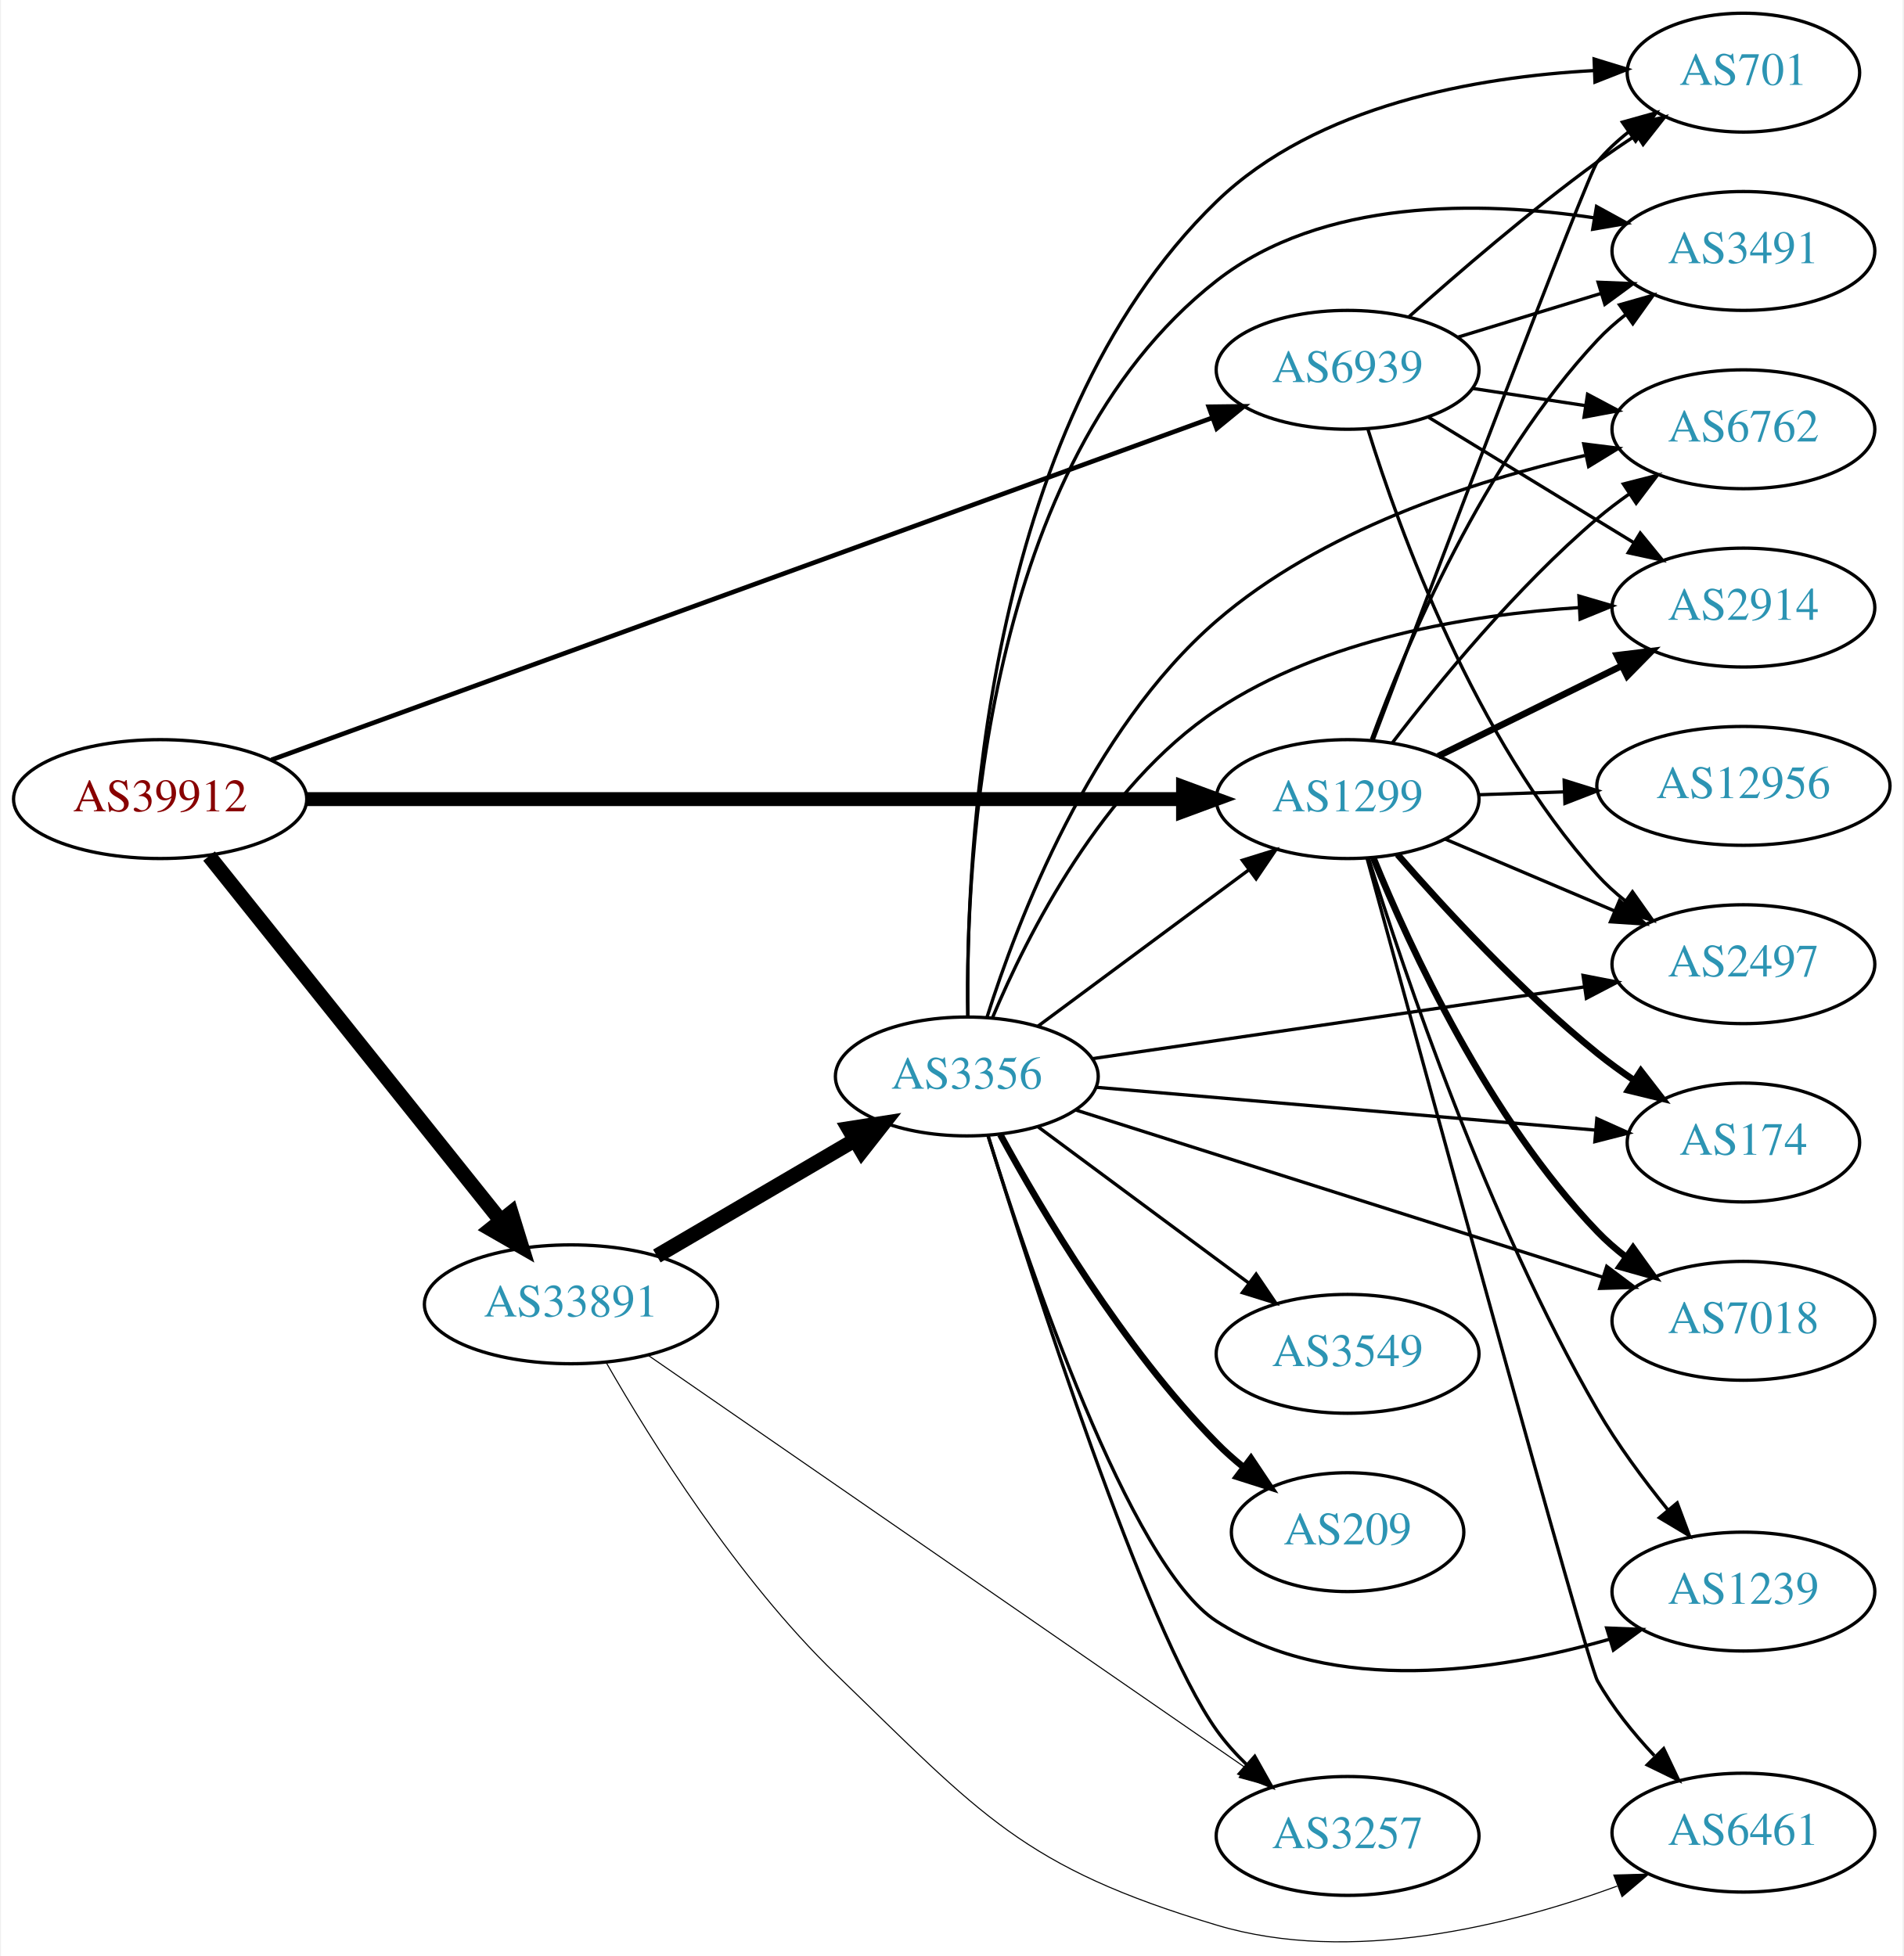
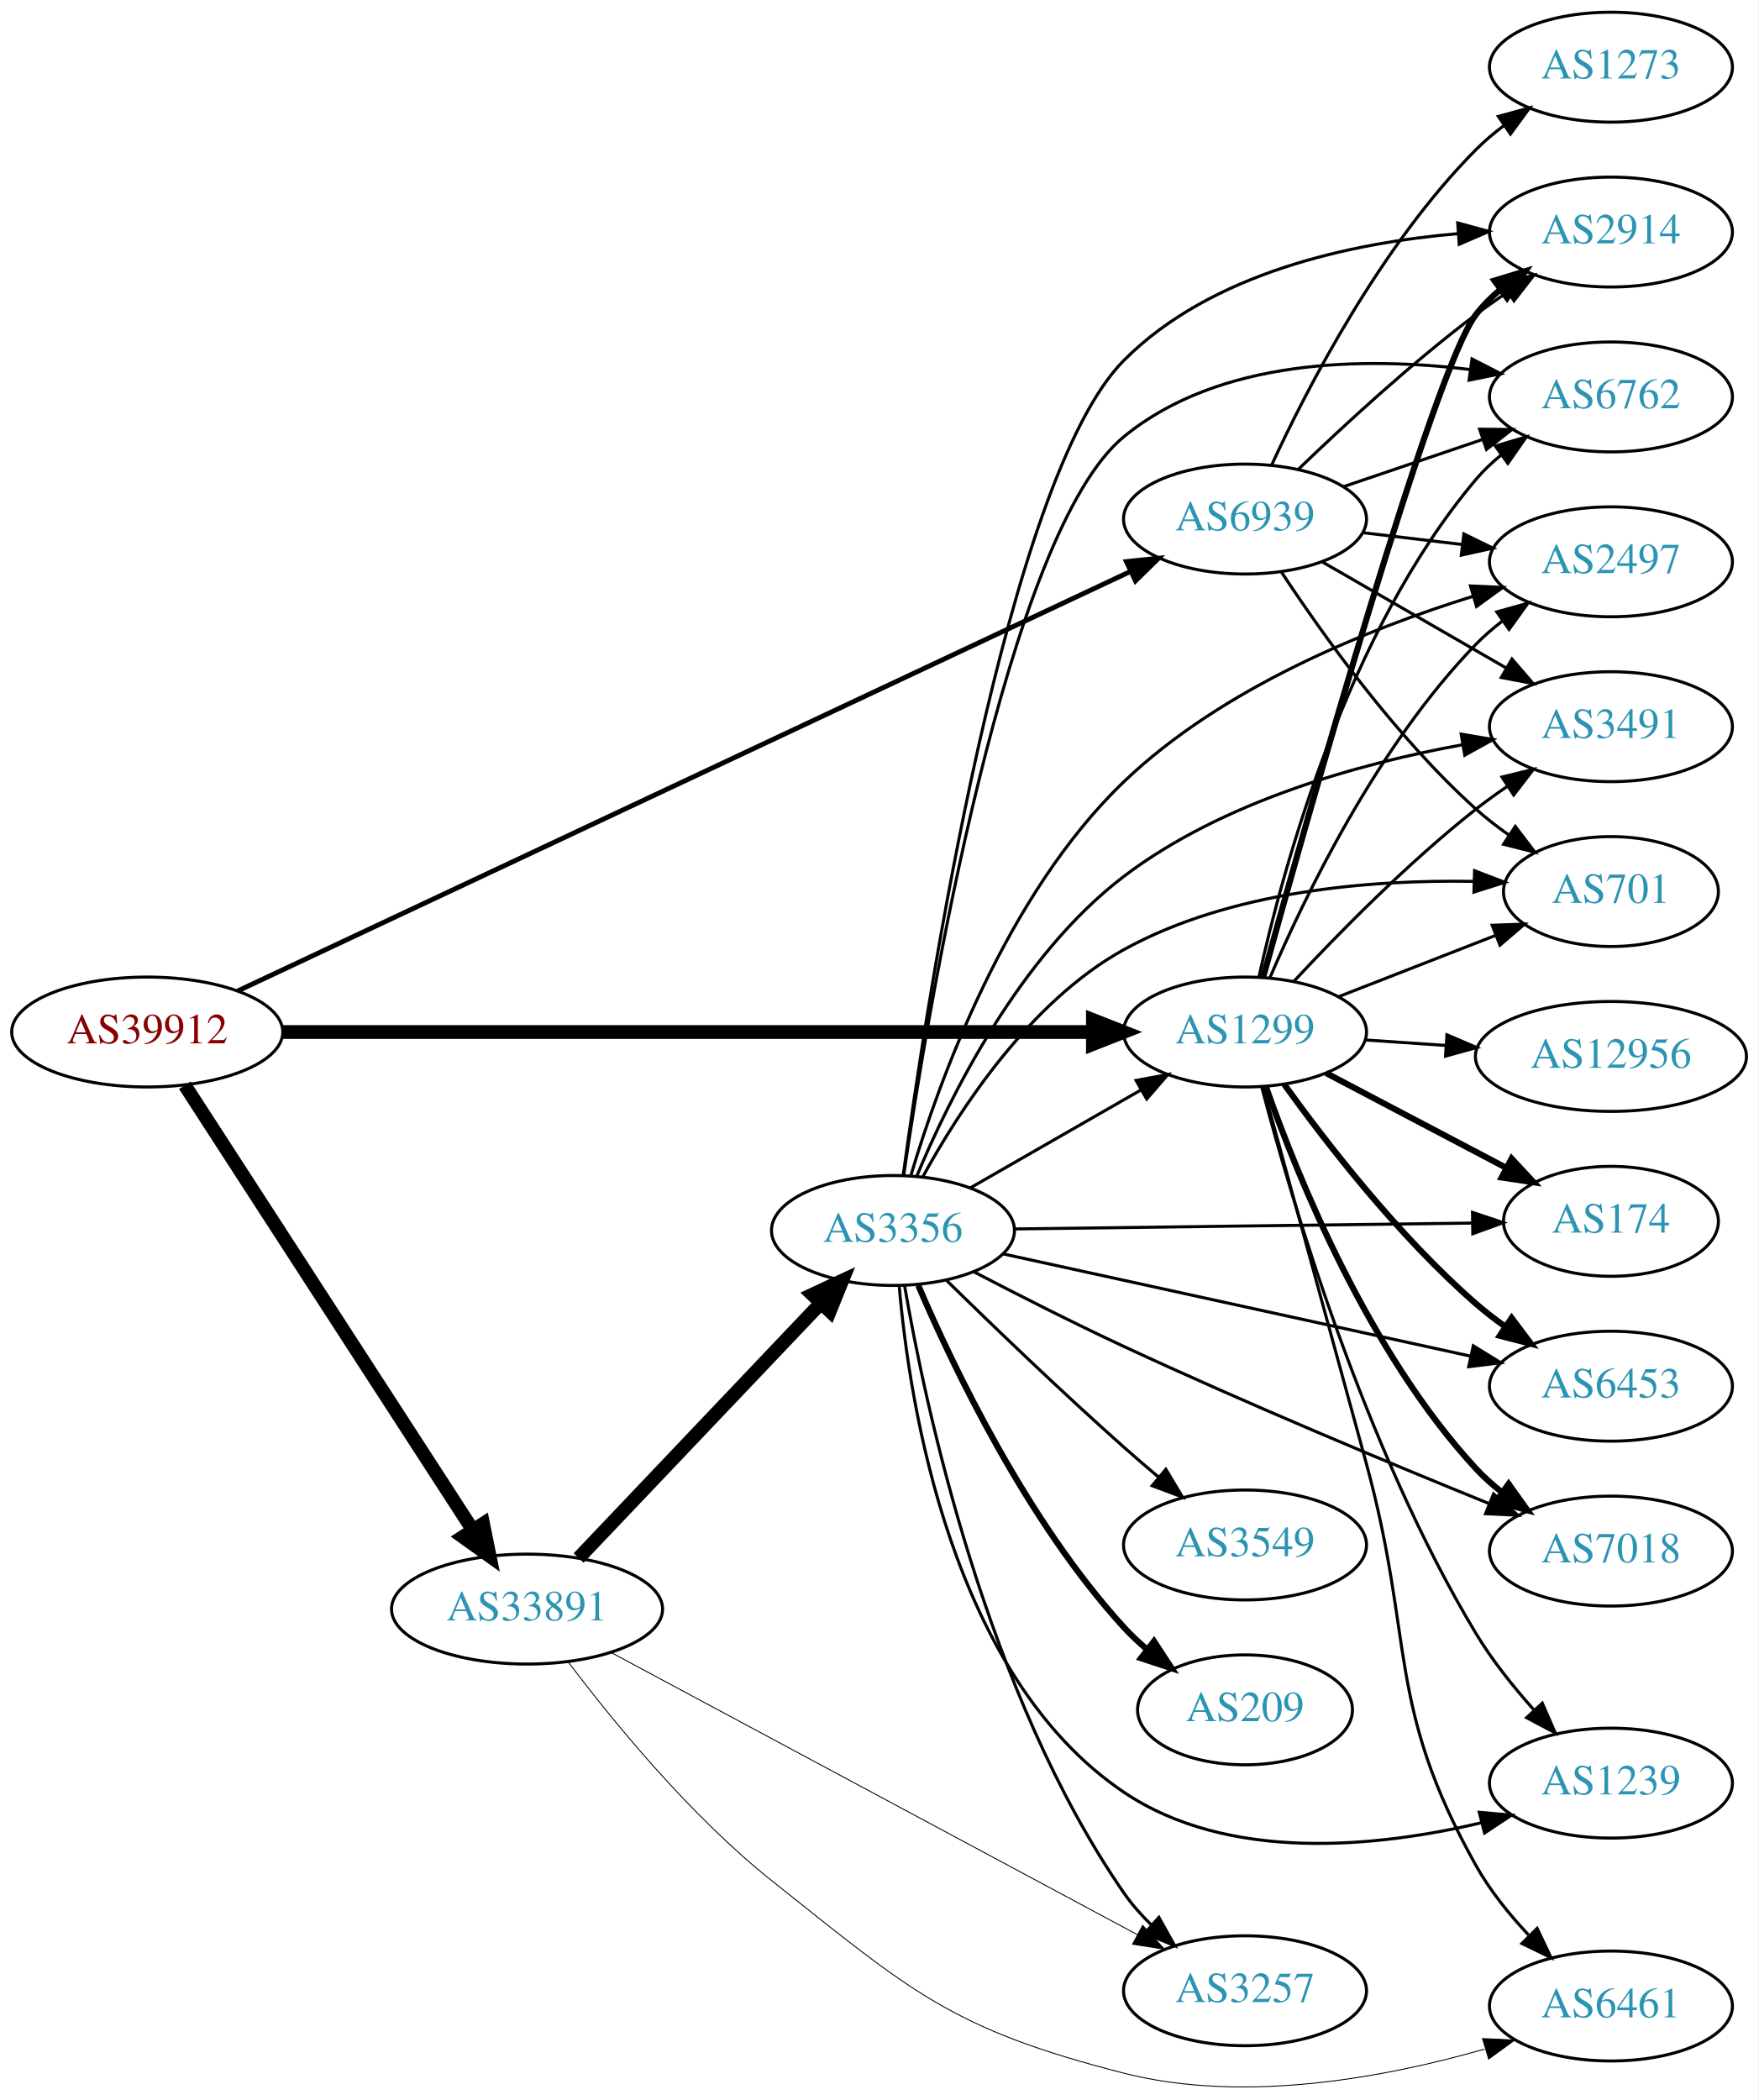
- <svg xmlns="http://www.w3.org/2000/svg" xmlns:xlink="http://www.w3.org/1999/xlink" width="576pt" height="592pt" viewBox="0.00 0.00 575.76 592.36">
-   <g id="graph0" class="graph" transform="scale(1 1) rotate(0) translate(4 588.36)">
-     <polygon fill="white" stroke="none" points="-4,4 -4,-588.36 571.762,-588.36 571.762,4 -4,4" />
+ <svg xmlns="http://www.w3.org/2000/svg" xmlns:xlink="http://www.w3.org/1999/xlink" width="576pt" height="688pt" viewBox="0.00 0.00 575.76 687.78">
+   <g id="graph0" class="graph" transform="scale(1 1) rotate(0) translate(4 683.784)">
+     <polygon fill="white" stroke="none" points="-4,4 -4,-683.784 571.762,-683.784 571.762,4 -4,4" />
    <g id="node1" class="node">
      <g id="a_node1">
        <a xlink:href="/asn/39912" xlink:title="AS39912 ~ oja.at GmbH [AT]">
-           <ellipse fill="#ffffff" stroke="black" cx="44.196" cy="-346.36" rx="44.393" ry="18" />
-           <text text-anchor="middle" x="44.196" y="-342.66" font-family="Times,serif" font-size="14.00" fill="#880000">AS39912</text>
+           <ellipse fill="#ffffff" stroke="black" cx="44.196" cy="-345.784" rx="44.393" ry="18" />
+           <text text-anchor="middle" x="44.196" y="-342.084" font-family="Times,serif" font-size="14.00" fill="#880000">AS39912</text>
        </a>
      </g>
    </g>
    <g id="node2" class="node">
      <g id="a_node2">
        <a xlink:href="/asn/1299" xlink:title="AS1299 ~ Telia Carrier [EU]">
-           <ellipse fill="#ffffff" stroke="black" cx="403.724" cy="-346.36" rx="39.794" ry="18" />
-           <text text-anchor="middle" x="403.724" y="-342.66" font-family="Times,serif" font-size="14.00" fill="#2c94b3">AS1299</text>
+           <ellipse fill="#ffffff" stroke="black" cx="403.724" cy="-345.784" rx="39.794" ry="18" />
+           <text text-anchor="middle" x="403.724" y="-342.084" font-family="Times,serif" font-size="14.00" fill="#2c94b3">AS1299</text>
        </a>
      </g>
    </g>
    <g id="edge1" class="edge">
-       <path fill="none" stroke="black" stroke-width="4.219" d="M88.679,-346.36C155.588,-346.36 283.391,-346.36 353.569,-346.36" />
-       <polygon fill="black" stroke="black" stroke-width="4.219" points="353.905,-350.051 363.905,-346.36 353.905,-342.668 353.905,-350.051" />
+       <path fill="none" stroke="black" stroke-width="4.5" d="M88.679,-345.784C155.588,-345.784 283.391,-345.784 353.569,-345.784" />
+       <polygon fill="black" stroke="black" stroke-width="4.5" points="353.905,-349.722 363.905,-345.784 353.905,-341.847 353.905,-349.722" />
    </g>
    <g id="node3" class="node">
      <g id="a_node3">
        <a xlink:href="/asn/33891" xlink:title="AS33891 ~ CORE-BACKBONE GMBH GLOBAL NETWORK [DE]">
-           <ellipse fill="#ffffff" stroke="black" cx="168.588" cy="-193.36" rx="44.393" ry="18" />
-           <text text-anchor="middle" x="168.588" y="-189.66" font-family="Times,serif" font-size="14.00" fill="#2c94b3">AS33891</text>
+           <ellipse fill="#ffffff" stroke="black" cx="168.588" cy="-156.784" rx="44.393" ry="18" />
+           <text text-anchor="middle" x="168.588" y="-153.084" font-family="Times,serif" font-size="14.00" fill="#2c94b3">AS33891</text>
        </a>
      </g>
    </g>
    <g id="edge2" class="edge">
-       <path fill="none" stroke="black" stroke-width="4.5" d="M58.998,-329.106C80.576,-302.132 122.411,-249.835 147.384,-218.616" />
-       <polygon fill="black" stroke="black" stroke-width="4.5" points="150.477,-221.054 153.649,-210.785 144.327,-216.134 150.477,-221.054" />
+       <path fill="none" stroke="black" stroke-width="4.5" d="M56.491,-328.342C78.077,-295.009 125.293,-222.098 150.664,-182.919" />
+       <polygon fill="black" stroke="black" stroke-width="4.5" points="154.19,-184.718 156.321,-174.184 147.58,-180.437 154.19,-184.718" />
    </g>
    <g id="node4" class="node">
      <g id="a_node4">
        <a xlink:href="/asn/6939" xlink:title="AS6939 ~ Hurricane Electric LLC [US]">
-           <ellipse fill="#ffffff" stroke="black" cx="403.724" cy="-476.36" rx="39.794" ry="18" />
-           <text text-anchor="middle" x="403.724" y="-472.66" font-family="Times,serif" font-size="14.00" fill="#2c94b3">AS6939</text>
+           <ellipse fill="#ffffff" stroke="black" cx="403.724" cy="-513.784" rx="39.794" ry="18" />
+           <text text-anchor="middle" x="403.724" y="-510.084" font-family="Times,serif" font-size="14.00" fill="#2c94b3">AS6939</text>
        </a>
      </g>
    </g>
    <g id="edge3" class="edge">
-       <path fill="none" stroke="black" stroke-width="1.406" d="M77.872,-358.241C143.563,-382.127 291.425,-435.89 362.749,-461.825" />
-       <polygon fill="black" stroke="black" stroke-width="1.406" points="361.695,-465.165 372.289,-465.293 364.087,-458.587 361.695,-465.165" />
+       <path fill="none" stroke="black" stroke-width="1.588" d="M73.85,-359.248C138.393,-389.577 295.072,-463.199 366.344,-496.69" />
+       <polygon fill="black" stroke="black" stroke-width="1.588" points="364.872,-499.865 375.412,-500.95 367.849,-493.53 364.872,-499.865" />
    </g>
    <g id="node5" class="node">
      <g id="a_node5">
-         <a xlink:href="/asn/6762" xlink:title="AS6762 ~ TELECOM ITALIA SPARKLE S.p.A. [IT]">
-           <ellipse fill="#ffffff" stroke="black" cx="523.566" cy="-458.36" rx="39.794" ry="18" />
-           <text text-anchor="middle" x="523.566" y="-454.66" font-family="Times,serif" font-size="14.00" fill="#2c94b3">AS6762</text>
+         <a xlink:href="/asn/174" xlink:title="AS174 ~ Cogent Communications [US]">
+           <ellipse fill="#ffffff" stroke="black" cx="523.566" cy="-283.784" rx="35.194" ry="18" />
+           <text text-anchor="middle" x="523.566" y="-280.084" font-family="Times,serif" font-size="14.00" fill="#2c94b3">AS174</text>
        </a>
      </g>
    </g>
    <g id="edge4" class="edge">
-       <path fill="none" stroke="black" d="M417.207,-363.321C431.095,-381.484 454.827,-410.502 479.37,-431.36 482.392,-433.928 485.681,-436.425 489.05,-438.797" />
-       <polygon fill="black" stroke="black" points="487.22,-441.783 497.485,-444.404 491.095,-435.953 487.22,-441.783" />
+       <path fill="none" stroke="black" stroke-width="2" d="M430.294,-332.331C447.551,-323.252 470.498,-311.178 489.192,-301.343" />
+       <polygon fill="black" stroke="black" stroke-width="2" points="491.034,-304.329 498.254,-296.575 487.775,-298.134 491.034,-304.329" />
    </g>
    <g id="node6" class="node">
      <g id="a_node6">
-         <a xlink:href="/asn/2914" xlink:title="AS2914 ~ NTT America, Inc. [US]">
-           <ellipse fill="#ffffff" stroke="black" cx="523.566" cy="-404.36" rx="39.794" ry="18" />
-           <text text-anchor="middle" x="523.566" y="-400.66" font-family="Times,serif" font-size="14.00" fill="#2c94b3">AS2914</text>
+         <a xlink:href="/asn/6453" xlink:title="AS6453 ~ TATA COMMUNICATIONS (AMERICA) INC [US]">
+           <ellipse fill="#ffffff" stroke="black" cx="523.566" cy="-229.784" rx="39.794" ry="18" />
+           <text text-anchor="middle" x="523.566" y="-226.084" font-family="Times,serif" font-size="14.00" fill="#2c94b3">AS6453</text>
        </a>
      </g>
    </g>
    <g id="edge5" class="edge">
-       <path fill="none" stroke="black" stroke-width="2" d="M431.17,-359.376C447.581,-367.453 468.881,-377.937 486.789,-386.751" />
-       <polygon fill="black" stroke="black" stroke-width="2" points="485.283,-389.91 495.801,-391.186 488.374,-383.63 485.283,-389.91" />
+       <path fill="none" stroke="black" stroke-width="2" d="M416.548,-328.663C430.222,-309.652 454.109,-278.751 479.37,-256.784 482.363,-254.182 485.633,-251.663 488.99,-249.277" />
+       <polygon fill="black" stroke="black" stroke-width="2" points="491.039,-252.118 497.411,-243.653 487.151,-246.297 491.039,-252.118" />
    </g>
    <g id="node7" class="node">
      <g id="a_node7">
-         <a xlink:href="/asn/3491" xlink:title="AS3491 ~ PCCW Global, Inc. [US]">
-           <ellipse fill="#ffffff" stroke="black" cx="523.566" cy="-512.36" rx="39.794" ry="18" />
-           <text text-anchor="middle" x="523.566" y="-508.66" font-family="Times,serif" font-size="14.00" fill="#2c94b3">AS3491</text>
+         <a xlink:href="/asn/2914" xlink:title="AS2914 ~ NTT America, Inc. [US]">
+           <ellipse fill="#ffffff" stroke="black" cx="523.566" cy="-607.784" rx="39.794" ry="18" />
+           <text text-anchor="middle" x="523.566" y="-604.084" font-family="Times,serif" font-size="14.00" fill="#2c94b3">AS2914</text>
        </a>
      </g>
    </g>
    <g id="edge6" class="edge">
-       <path fill="none" stroke="black" d="M410.942,-364.429C421.431,-392.857 444.924,-448.568 479.37,-485.36 481.939,-488.103 484.846,-490.68 487.907,-493.07" />
-       <polygon fill="black" stroke="black" points="486.055,-496.047 496.245,-498.945 490.087,-490.324 486.055,-496.047" />
+       <path fill="none" stroke="black" stroke-width="2" d="M409.651,-363.729C423.991,-415.569 465.561,-562.986 479.37,-580.784 481.674,-583.754 484.404,-586.481 487.354,-588.966" />
+       <polygon fill="black" stroke="black" stroke-width="2" points="485.406,-591.877 495.539,-594.972 489.548,-586.234 485.406,-591.877" />
    </g>
    <g id="node8" class="node">
      <g id="a_node8">
-         <a xlink:href="/asn/174" xlink:title="AS174 ~ Cogent Communications [US]">
-           <ellipse fill="#ffffff" stroke="black" cx="523.566" cy="-242.36" rx="35.194" ry="18" />
-           <text text-anchor="middle" x="523.566" y="-238.66" font-family="Times,serif" font-size="14.00" fill="#2c94b3">AS174</text>
+         <a xlink:href="/asn/6461" xlink:title="AS6461 ~ Zayo Bandwidth [US]">
+           <ellipse fill="#ffffff" stroke="black" cx="523.566" cy="-26.784" rx="39.794" ry="18" />
+           <text text-anchor="middle" x="523.566" y="-23.084" font-family="Times,serif" font-size="14.00" fill="#2c94b3">AS6461</text>
        </a>
      </g>
    </g>
    <g id="edge7" class="edge">
-       <path fill="none" stroke="black" stroke-width="2" d="M418.837,-329.588C433.128,-313.165 456.347,-287.969 479.37,-269.36 482.869,-266.531 486.684,-263.761 490.55,-261.137" />
-       <polygon fill="black" stroke="black" stroke-width="2" points="492.508,-264.039 498.994,-255.661 488.699,-258.166 492.508,-264.039" />
+       <path fill="none" stroke="black" d="M409.612,-327.98C416.952,-301.235 431.254,-249.099 443.37,-204.784 459.407,-146.128 449.679,-125.852 479.37,-72.784 483.907,-64.675 490.179,-56.891 496.538,-50.105" />
+       <polygon fill="black" stroke="black" points="499.387,-52.203 503.945,-42.639 494.417,-47.273 499.387,-52.203" />
    </g>
    <g id="node9" class="node">
      <g id="a_node9">
-         <a xlink:href="/asn/12956" xlink:title="AS12956 ~ TELXIUS [ES]">
-           <ellipse fill="#ffffff" stroke="black" cx="523.566" cy="-350.36" rx="44.393" ry="18" />
-           <text text-anchor="middle" x="523.566" y="-346.66" font-family="Times,serif" font-size="14.00" fill="#2c94b3">AS12956</text>
+         <a xlink:href="/asn/6762" xlink:title="AS6762 ~ TELECOM ITALIA SPARKLE S.p.A. [IT]">
+           <ellipse fill="#ffffff" stroke="black" cx="523.566" cy="-553.784" rx="39.794" ry="18" />
+           <text text-anchor="middle" x="523.566" y="-550.084" font-family="Times,serif" font-size="14.00" fill="#2c94b3">AS6762</text>
        </a>
      </g>
    </g>
    <g id="edge8" class="edge">
-       <path fill="none" stroke="black" d="M443.31,-347.669C451.608,-347.951 460.52,-348.254 469.265,-348.55" />
-       <polygon fill="black" stroke="black" points="469.294,-352.053 479.407,-348.895 469.532,-345.057 469.294,-352.053" />
+       <path fill="none" stroke="black" d="M408.307,-363.899C415.993,-398.846 436.915,-476.549 479.37,-526.784 481.796,-529.655 484.607,-532.317 487.609,-534.759" />
+       <polygon fill="black" stroke="black" points="485.705,-537.702 495.864,-540.709 489.798,-532.023 485.705,-537.702" />
    </g>
    <g id="node10" class="node">
      <g id="a_node10">
-         <a xlink:href="/asn/7018" xlink:title="AS7018 ~ AT&amp;T Services, Inc. [US]">
-           <ellipse fill="#ffffff" stroke="black" cx="523.566" cy="-188.36" rx="39.794" ry="18" />
-           <text text-anchor="middle" x="523.566" y="-184.66" font-family="Times,serif" font-size="14.00" fill="#2c94b3">AS7018</text>
+         <a xlink:href="/asn/2497" xlink:title="AS2497 ~ Internet Initiative Japan Inc. [JP]">
+           <ellipse fill="#ffffff" stroke="black" cx="523.566" cy="-499.784" rx="39.794" ry="18" />
+           <text text-anchor="middle" x="523.566" y="-496.084" font-family="Times,serif" font-size="14.00" fill="#2c94b3">AS2497</text>
        </a>
      </g>
    </g>
    <g id="edge9" class="edge">
-       <path fill="none" stroke="black" stroke-width="2" d="M411.559,-328.464C422.567,-301.439 446.376,-249.725 479.37,-215.36 481.973,-212.648 484.903,-210.093 487.978,-207.717" />
-       <polygon fill="black" stroke="black" stroke-width="2" points="490.155,-210.465 496.337,-201.861 486.139,-204.732 490.155,-210.465" />
+       <path fill="none" stroke="black" d="M411.878,-363.556C423.139,-389.859 447.087,-439.608 479.37,-472.784 481.992,-475.478 484.933,-478.021 488.016,-480.39" />
+       <polygon fill="black" stroke="black" points="486.183,-483.379 496.385,-486.236 490.191,-477.64 486.183,-483.379" />
    </g>
    <g id="node11" class="node">
      <g id="a_node11">
-         <a xlink:href="/asn/2497" xlink:title="AS2497 ~ Internet Initiative Japan Inc. [JP]">
-           <ellipse fill="#ffffff" stroke="black" cx="523.566" cy="-296.36" rx="39.794" ry="18" />
-           <text text-anchor="middle" x="523.566" y="-292.66" font-family="Times,serif" font-size="14.00" fill="#2c94b3">AS2497</text>
+         <a xlink:href="/asn/7018" xlink:title="AS7018 ~ AT&amp;T Services, Inc. [US]">
+           <ellipse fill="#ffffff" stroke="black" cx="523.566" cy="-175.784" rx="39.794" ry="18" />
+           <text text-anchor="middle" x="523.566" y="-172.084" font-family="Times,serif" font-size="14.00" fill="#2c94b3">AS7018</text>
        </a>
      </g>
    </g>
    <g id="edge10" class="edge">
-       <path fill="none" stroke="black" d="M433.25,-334.256C448.624,-327.733 467.8,-319.597 484.439,-312.537" />
-       <polygon fill="black" stroke="black" points="486.056,-315.653 493.894,-308.525 483.321,-309.209 486.056,-315.653" />
+       <path fill="none" stroke="black" stroke-width="2" d="M410.644,-327.662C420.869,-298.557 444.183,-240.812 479.37,-202.784 481.923,-200.025 484.819,-197.438 487.873,-195.042" />
+       <polygon fill="black" stroke="black" stroke-width="2" points="490.054,-197.787 496.202,-189.158 486.015,-192.069 490.054,-197.787" />
    </g>
    <g id="node12" class="node">
      <g id="a_node12">
-         <a xlink:href="/asn/6461" xlink:title="AS6461 ~ Zayo Bandwidth [US]">
-           <ellipse fill="#ffffff" stroke="black" cx="523.566" cy="-33.36" rx="39.794" ry="18" />
-           <text text-anchor="middle" x="523.566" y="-29.66" font-family="Times,serif" font-size="14.00" fill="#2c94b3">AS6461</text>
+         <a xlink:href="/asn/3491" xlink:title="AS3491 ~ PCCW Global, Inc. [US]">
+           <ellipse fill="#ffffff" stroke="black" cx="523.566" cy="-445.784" rx="39.794" ry="18" />
+           <text text-anchor="middle" x="523.566" y="-442.084" font-family="Times,serif" font-size="14.00" fill="#2c94b3">AS3491</text>
        </a>
      </g>
    </g>
    <g id="edge11" class="edge">
-       <path fill="none" stroke="black" d="M409.61,-328.441C425.702,-269.489 476.194,-84.994 479.37,-79.36 483.933,-71.266 490.213,-63.486 496.573,-56.7" />
-       <polygon fill="black" stroke="black" points="499.422,-58.798 503.976,-49.232 494.45,-53.87 499.422,-58.798" />
+       <path fill="none" stroke="black" d="M419.821,-362.496C434.287,-378.02 457.144,-401.303 479.37,-418.784 482.655,-421.367 486.198,-423.917 489.794,-426.357" />
+       <polygon fill="black" stroke="black" points="487.888,-429.293 498.178,-431.817 491.708,-423.427 487.888,-429.293" />
    </g>
    <g id="node13" class="node">
      <g id="a_node13">
        <a xlink:href="/asn/1239" xlink:title="AS1239 ~ Sprint [US]">
-           <ellipse fill="#ffffff" stroke="black" cx="523.566" cy="-106.36" rx="39.794" ry="18" />
-           <text text-anchor="middle" x="523.566" y="-102.66" font-family="Times,serif" font-size="14.00" fill="#2c94b3">AS1239</text>
+           <ellipse fill="#ffffff" stroke="black" cx="523.566" cy="-99.784" rx="39.794" ry="18" />
+           <text text-anchor="middle" x="523.566" y="-96.084" font-family="Times,serif" font-size="14.00" fill="#2c94b3">AS1239</text>
        </a>
      </g>
    </g>
    <g id="edge12" class="edge">
-       <path fill="none" stroke="black" d="M410.06,-328.51C420.595,-294.591 445.975,-219.063 479.37,-161.36 485.423,-150.9 493.299,-140.26 500.666,-131.161" />
-       <polygon fill="black" stroke="black" points="503.512,-133.212 507.22,-123.287 498.132,-128.733 503.512,-133.212" />
+       <path fill="none" stroke="black" d="M409.221,-327.688C418.639,-291.775 442.652,-209.712 479.37,-148.784 484.615,-140.082 491.479,-131.469 498.187,-123.949" />
+       <polygon fill="black" stroke="black" points="501.082,-125.975 505.321,-116.265 495.952,-121.212 501.082,-125.975" />
    </g>
    <g id="node14" class="node">
      <g id="a_node14">
        <a xlink:href="/asn/701" xlink:title="AS701 ~ UUNET [US]">
-           <ellipse fill="#ffffff" stroke="black" cx="523.566" cy="-566.36" rx="35.194" ry="18" />
-           <text text-anchor="middle" x="523.566" y="-562.66" font-family="Times,serif" font-size="14.00" fill="#2c94b3">AS701</text>
+           <ellipse fill="#ffffff" stroke="black" cx="523.566" cy="-391.784" rx="35.194" ry="18" />
+           <text text-anchor="middle" x="523.566" y="-388.084" font-family="Times,serif" font-size="14.00" fill="#2c94b3">AS701</text>
        </a>
      </g>
    </g>
    <g id="edge13" class="edge">
-       <path fill="none" stroke="black" d="M411.427,-364.13C429.204,-411.2 476.402,-535.768 479.37,-539.36 482.095,-542.658 485.333,-545.673 488.792,-548.395" />
-       <polygon fill="black" stroke="black" points="486.925,-551.36 497.129,-554.21 490.929,-545.618 486.925,-551.36" />
-     </g>
-     <g id="edge16" class="edge">
-       <path fill="none" stroke="black" stroke-width="0.321" d="M179.363,-175.522C192.826,-152.038 218.838,-110.343 248.784,-81.36 292.884,-38.677 305.292,-22.992 364.077,-5.36 404.704,6.826 452.875,-5.284 485.36,-17.162" />
-       <polygon fill="black" stroke="black" stroke-width="0.321" points="484.321,-20.512 494.912,-20.814 486.821,-13.973 484.321,-20.512" />
+       <path fill="none" stroke="black" d="M434.46,-357.392C450.078,-363.488 469.354,-371.013 485.891,-377.468" />
+       <polygon fill="black" stroke="black" points="484.674,-380.75 495.262,-381.126 487.22,-374.229 484.674,-380.75" />
    </g>
    <g id="node15" class="node">
      <g id="a_node15">
-         <a xlink:href="/asn/3356" xlink:title="AS3356 ~ Level 3 Parent, LLC [US]">
-           <ellipse fill="#ffffff" stroke="black" cx="288.431" cy="-262.36" rx="39.794" ry="18" />
-           <text text-anchor="middle" x="288.431" y="-258.66" font-family="Times,serif" font-size="14.00" fill="#2c94b3">AS3356</text>
+         <a xlink:href="/asn/12956" xlink:title="AS12956 ~ TELXIUS [ES]">
+           <ellipse fill="#ffffff" stroke="black" cx="523.566" cy="-337.784" rx="44.393" ry="18" />
+           <text text-anchor="middle" x="523.566" y="-334.084" font-family="Times,serif" font-size="14.00" fill="#2c94b3">AS12956</text>
        </a>
      </g>
    </g>
    <g id="edge14" class="edge">
-       <path fill="none" stroke="black" stroke-width="4.5" d="M194.58,-207.993C212.077,-218.238 235.63,-232.029 254.636,-243.157" />
-       <polygon fill="black" stroke="black" stroke-width="4.5" points="252.662,-246.565 263.281,-248.22 256.641,-239.769 252.662,-246.565" />
+       <path fill="none" stroke="black" d="M442.984,-343.187C451.48,-342.61 460.633,-341.989 469.599,-341.38" />
+       <polygon fill="black" stroke="black" points="469.859,-344.87 479.599,-340.701 469.385,-337.886 469.859,-344.87" />
+     </g>
+     <g id="edge17" class="edge">
+       <path fill="none" stroke="black" stroke-width="0.3" d="M182.107,-139.442C196.59,-120.232 221.912,-89.155 248.784,-67.784 294.486,-31.438 307.501,-19.233 364.077,-4.784 403.543,5.295 449.795,-3.389 482.111,-12.65" />
+       <polygon fill="black" stroke="black" stroke-width="0.3" points="481.503,-16.122 492.087,-15.653 483.521,-9.419 481.503,-16.122" />
    </g>
    <g id="node16" class="node">
      <g id="a_node16">
-         <a xlink:href="/asn/3257" xlink:title="AS3257 ~ GTT [DE]">
-           <ellipse fill="#ffffff" stroke="black" cx="403.724" cy="-32.36" rx="39.794" ry="18" />
-           <text text-anchor="middle" x="403.724" y="-28.66" font-family="Times,serif" font-size="14.00" fill="#2c94b3">AS3257</text>
+         <a xlink:href="/asn/3356" xlink:title="AS3356 ~ Level 3 Parent, LLC [US]">
+           <ellipse fill="#ffffff" stroke="black" cx="288.431" cy="-280.784" rx="39.794" ry="18" />
+           <text text-anchor="middle" x="288.431" y="-277.084" font-family="Times,serif" font-size="14.00" fill="#2c94b3">AS3356</text>
        </a>
      </g>
    </g>
    <g id="edge15" class="edge">
-       <path fill="none" stroke="black" stroke-width="0.321" d="M191.942,-177.922C234.108,-148.804 325.396,-85.761 372.798,-53.026" />
-       <polygon fill="black" stroke="black" stroke-width="0.321" points="374.876,-55.844 381.116,-47.282 370.899,-50.084 374.876,-55.844" />
-     </g>
-     <g id="edge29" class="edge">
-       <path fill="none" stroke="black" d="M441.687,-470.714C452.436,-469.072 464.323,-467.256 475.6,-465.534" />
-       <polygon fill="black" stroke="black" points="476.378,-468.955 485.735,-463.986 475.321,-462.036 476.378,-468.955" />
-     </g>
-     <g id="edge31" class="edge">
-       <path fill="none" stroke="black" d="M428.288,-461.962C446.111,-451.073 470.784,-435.998 490.419,-424.001" />
-       <polygon fill="black" stroke="black" points="492.335,-426.932 499.043,-418.732 488.685,-420.959 492.335,-426.932" />
-     </g>
-     <g id="edge33" class="edge">
-       <path fill="none" stroke="black" d="M437.237,-486.292C450.632,-490.384 466.323,-495.178 480.572,-499.531" />
-       <polygon fill="black" stroke="black" points="479.573,-502.885 490.159,-502.46 481.618,-496.191 479.573,-502.885" />
-     </g>
-     <g id="edge30" class="edge">
-       <path fill="none" stroke="black" d="M409.856,-458.449C419.361,-427.81 442.191,-364.652 479.37,-323.36 481.885,-320.566 484.756,-317.957 487.794,-315.546" />
-       <polygon fill="black" stroke="black" points="489.978,-318.288 496.102,-309.642 485.923,-312.582 489.978,-318.288" />
-     </g>
-     <g id="edge32" class="edge">
-       <path fill="none" stroke="black" d="M422.243,-492.377C437.013,-505.577 458.951,-524.477 479.37,-539.36 483.089,-542.07 487.08,-544.794 491.08,-547.414" />
-       <polygon fill="black" stroke="black" points="489.433,-550.514 499.747,-552.938 493.195,-544.612 489.433,-550.514" />
-     </g>
-     <g id="edge25" class="edge">
-       <path fill="none" stroke="black" d="M309.947,-277.571C327.802,-290.809 353.875,-310.141 373.837,-324.942" />
-       <polygon fill="black" stroke="black" points="371.86,-327.833 381.977,-330.977 376.029,-322.21 371.86,-327.833" />
-     </g>
-     <g id="edge24" class="edge">
-       <path fill="none" stroke="black" d="M294.525,-280.239C303.712,-309.39 325.751,-367.224 364.077,-400.36 395.714,-427.712 441.342,-442.593 475.524,-450.408" />
-       <polygon fill="black" stroke="black" points="475.223,-453.923 485.736,-452.612 476.7,-447.081 475.223,-453.923" />
-     </g>
-     <g id="edge17" class="edge">
-       <path fill="none" stroke="black" d="M296.228,-280.206C306.747,-305.262 329.443,-350.372 364.077,-373.36 396.573,-394.928 440.551,-402.21 473.937,-404.363" />
-       <polygon fill="black" stroke="black" points="473.768,-407.858 483.934,-404.876 474.127,-400.868 473.768,-407.858" />
-     </g>
-     <g id="edge28" class="edge">
-       <path fill="none" stroke="black" d="M288.716,-280.658C288.025,-326.782 293.339,-448.053 364.077,-503.36 396.09,-528.389 443.802,-527.572 478.509,-522.379" />
-       <polygon fill="black" stroke="black" points="479.091,-525.83 488.38,-520.734 477.94,-518.925 479.091,-525.83" />
-     </g>
-     <g id="edge26" class="edge">
-       <path fill="none" stroke="black" d="M327.667,-259.079C369.166,-255.519 435.316,-249.845 478.846,-246.11" />
-       <polygon fill="black" stroke="black" points="479.19,-249.594 488.855,-245.252 478.592,-242.619 479.19,-249.594" />
-     </g>
-     <g id="edge21" class="edge">
-       <path fill="none" stroke="black" d="M321.358,-252.225C362.835,-239.06 435.331,-216.049 481.044,-201.539" />
-       <polygon fill="black" stroke="black" points="482.179,-204.851 490.651,-198.49 480.061,-198.179 482.179,-204.851" />
-     </g>
-     <g id="edge27" class="edge">
-       <path fill="none" stroke="black" d="M326.372,-267.747C366.667,-273.624 431.279,-283.047 475.257,-289.46" />
-       <polygon fill="black" stroke="black" points="475.012,-292.961 485.413,-290.941 476.023,-286.035 475.012,-292.961" />
-     </g>
-     <g id="edge22" class="edge">
-       <path fill="none" stroke="black" d="M294.791,-244.574C306.958,-205.525 337.658,-114.405 364.077,-97.36 399.382,-74.582 448.844,-82.125 483.081,-91.953" />
-       <polygon fill="black" stroke="black" points="482.16,-95.332 492.746,-94.904 484.204,-88.637 482.16,-95.332" />
-     </g>
-     <g id="edge20" class="edge">
-       <path fill="none" stroke="black" d="M288.767,-280.555C288.072,-328.395 293.133,-458.738 364.077,-527.36 394.386,-556.676 443.012,-565.088 478.418,-566.992" />
-       <polygon fill="black" stroke="black" points="478.359,-570.493 488.487,-567.38 478.629,-563.498 478.359,-570.493" />
-     </g>
-     <g id="edge23" class="edge">
-       <path fill="none" stroke="black" d="M294.919,-244.316C308.17,-201.429 342.416,-94.71 364.077,-64.36 366.71,-60.67 369.869,-57.159 373.232,-53.905" />
-       <polygon fill="black" stroke="black" points="375.616,-56.47 380.793,-47.226 370.982,-51.223 375.616,-56.47" />
+       <path fill="none" stroke="black" stroke-width="4.5" d="M185.481,-173.507C205.889,-194.982 241.44,-232.39 264.703,-256.869" />
+       <polygon fill="black" stroke="black" stroke-width="4.5" points="262.047,-259.79 271.79,-264.326 267.755,-254.365 262.047,-259.79" />
    </g>
    <g id="node17" class="node">
      <g id="a_node17">
-         <a xlink:href="/asn/3549" xlink:title="AS3549 ~ Level 3 Parent, LLC [US]">
-           <ellipse fill="#ffffff" stroke="black" cx="403.724" cy="-178.36" rx="39.794" ry="18" />
-           <text text-anchor="middle" x="403.724" y="-174.66" font-family="Times,serif" font-size="14.00" fill="#2c94b3">AS3549</text>
-         </a>
-       </g>
+         <a xlink:href="/asn/3257" xlink:title="AS3257 ~ GTT [DE]">
+           <ellipse fill="#ffffff" stroke="black" cx="403.724" cy="-31.784" rx="39.794" ry="18" />
+           <text text-anchor="middle" x="403.724" y="-28.084" font-family="Times,serif" font-size="14.00" fill="#2c94b3">AS3257</text>
+         </a>
+       </g>
+     </g>
+     <g id="edge16" class="edge">
+       <path fill="none" stroke="black" stroke-width="0.3" d="M196.332,-142.445C238.829,-119.66 321.74,-75.205 368.506,-50.131" />
+       <polygon fill="black" stroke="black" stroke-width="0.3" points="370.195,-53.196 377.355,-45.386 366.888,-47.027 370.195,-53.196" />
+     </g>
+     <g id="edge35" class="edge">
+       <path fill="none" stroke="black" d="M421.201,-530.093C435.869,-544.233 458.219,-564.87 479.37,-580.784 482.709,-583.296 486.287,-585.801 489.902,-588.216" />
+       <polygon fill="black" stroke="black" points="488.01,-591.16 498.309,-593.646 491.808,-585.28 488.01,-591.16" />
+     </g>
+     <g id="edge32" class="edge">
+       <path fill="none" stroke="black" d="M435.994,-524.398C449.978,-529.145 466.648,-534.803 481.61,-539.882" />
+       <polygon fill="black" stroke="black" points="480.556,-543.22 491.15,-543.12 482.806,-536.592 480.556,-543.22" />
+     </g>
+     <g id="edge33" class="edge">
+       <path fill="none" stroke="black" d="M442.334,-509.316C452.645,-508.091 463.962,-506.746 474.763,-505.463" />
+       <polygon fill="black" stroke="black" points="475.392,-508.913 484.909,-504.258 474.566,-501.962 475.392,-508.913" />
+     </g>
+     <g id="edge34" class="edge">
+       <path fill="none" stroke="black" d="M428.855,-499.859C446.294,-489.796 470.068,-476.078 489.306,-464.976" />
+       <polygon fill="black" stroke="black" points="491.15,-467.954 498.062,-459.924 487.651,-461.891 491.15,-467.954" />
+     </g>
+     <g id="edge36" class="edge">
+       <path fill="none" stroke="black" d="M415.589,-496.532C428.912,-476.284 452.996,-442.469 479.37,-418.784 482.718,-415.778 486.441,-412.9 490.258,-410.219" />
+       <polygon fill="black" stroke="black" points="492.229,-413.112 498.655,-404.688 488.378,-407.266 492.229,-413.112" />
+     </g>
+     <g id="node20" class="node">
+       <g id="a_node20">
+         <a xlink:href="/asn/1273" xlink:title="AS1273 ~ Vodafone Group PLC [EU]">
+           <ellipse fill="#ffffff" stroke="black" cx="523.566" cy="-661.784" rx="39.794" ry="18" />
+           <text text-anchor="middle" x="523.566" y="-658.084" font-family="Times,serif" font-size="14.00" fill="#2c94b3">AS1273</text>
+         </a>
+       </g>
+     </g>
+     <g id="edge31" class="edge">
+       <path fill="none" stroke="black" d="M412.467,-531.535C424.137,-556.777 448.221,-603.451 479.37,-634.784 482.166,-637.597 485.308,-640.252 488.589,-642.72" />
+       <polygon fill="black" stroke="black" points="486.691,-645.662 496.913,-648.448 490.659,-639.895 486.691,-645.662" />
+     </g>
+     <g id="edge26" class="edge">
+       <path fill="none" stroke="black" d="M313.735,-294.728C330.013,-304.067 351.649,-316.481 369.511,-326.729" />
+       <polygon fill="black" stroke="black" points="368.044,-329.922 378.46,-331.863 371.528,-323.851 368.044,-329.922" />
    </g>
    <g id="edge18" class="edge">
-       <path fill="none" stroke="black" d="M309.947,-247.148C327.802,-233.91 353.875,-214.578 373.837,-199.777" />
-       <polygon fill="black" stroke="black" points="376.029,-202.51 381.977,-193.742 371.86,-196.887 376.029,-202.51" />
+       <path fill="none" stroke="black" d="M328.19,-281.283C369.458,-281.814 434.669,-282.653 478.023,-283.211" />
+       <polygon fill="black" stroke="black" points="478.231,-286.714 488.276,-283.343 478.321,-279.714 478.231,-286.714" />
+     </g>
+     <g id="edge29" class="edge">
+       <path fill="none" stroke="black" d="M324.586,-273.094C365.418,-264.161 432.869,-249.406 477.513,-239.64" />
+       <polygon fill="black" stroke="black" points="478.486,-243.01 487.507,-237.454 476.99,-236.172 478.486,-243.01" />
+     </g>
+     <g id="edge27" class="edge">
+       <path fill="none" stroke="black" d="M291.786,-298.941C299.48,-355.527 325.615,-527.21 364.077,-565.784 392.706,-594.496 438.542,-604.259 473.575,-607.272" />
+       <polygon fill="black" stroke="black" points="473.385,-610.767 483.606,-607.978 473.877,-603.784 473.385,-610.767" />
+     </g>
+     <g id="edge23" class="edge">
+       <path fill="none" stroke="black" d="M291.931,-298.768C299.773,-352.375 325.666,-509.305 364.077,-540.784 395.367,-566.427 442.765,-566.973 477.577,-562.752" />
+       <polygon fill="black" stroke="black" points="478.064,-566.218 487.491,-561.382 477.106,-559.284 478.064,-566.218" />
+     </g>
+     <g id="edge19" class="edge">
+       <path fill="none" stroke="black" d="M294.35,-298.997C303.406,-329.393 325.416,-390.768 364.077,-427.784 396.164,-458.506 443.655,-477.685 478.282,-488.449" />
+       <polygon fill="black" stroke="black" points="477.549,-491.883 488.133,-491.393 479.554,-485.176 477.549,-491.883" />
+     </g>
+     <g id="edge25" class="edge">
+       <path fill="none" stroke="black" d="M314.776,-267.318C329.121,-259.839 347.464,-250.512 364.077,-242.784 404.334,-224.057 451.267,-204.492 483.556,-191.374" />
+       <polygon fill="black" stroke="black" points="485.126,-194.514 493.082,-187.518 482.5,-188.025 485.126,-194.514" />
+     </g>
+     <g id="edge21" class="edge">
+       <path fill="none" stroke="black" d="M296.184,-298.492C306.789,-323.958 329.745,-370.716 364.077,-396.784 396.401,-421.328 441.164,-433.698 474.876,-439.86" />
+       <polygon fill="black" stroke="black" points="474.512,-443.348 484.958,-441.58 475.689,-436.448 474.512,-443.348" />
+     </g>
+     <g id="edge28" class="edge">
+       <path fill="none" stroke="black" d="M290.471,-262.601C293.77,-224.131 307.463,-134.912 364.077,-96.784 398.357,-73.698 446.959,-78.73 481.282,-86.835" />
+       <polygon fill="black" stroke="black" points="480.448,-90.234 491.002,-89.301 482.17,-83.449 480.448,-90.234" />
+     </g>
+     <g id="edge30" class="edge">
+       <path fill="none" stroke="black" d="M298.262,-298.479C310.054,-320.037 333.103,-355.692 364.077,-372.784 399.108,-392.114 445.035,-395.685 478.426,-395.123" />
+       <polygon fill="black" stroke="black" points="478.907,-398.61 488.797,-394.81 478.696,-391.613 478.907,-398.61" />
+     </g>
+     <g id="edge24" class="edge">
+       <path fill="none" stroke="black" d="M292.227,-262.702C298.984,-223.466 319.081,-128.818 364.077,-63.784 366.656,-60.057 369.783,-56.523 373.129,-53.257" />
+       <polygon fill="black" stroke="black" points="375.514,-55.82 380.675,-46.567 370.871,-50.582 375.514,-55.82" />
    </g>
    <g id="node18" class="node">
      <g id="a_node18">
+         <a xlink:href="/asn/3549" xlink:title="AS3549 ~ Level 3 Parent, LLC [US]">
+           <ellipse fill="#ffffff" stroke="black" cx="403.724" cy="-177.784" rx="39.794" ry="18" />
+           <text text-anchor="middle" x="403.724" y="-174.084" font-family="Times,serif" font-size="14.00" fill="#2c94b3">AS3549</text>
+         </a>
+       </g>
+     </g>
+     <g id="edge20" class="edge">
+       <path fill="none" stroke="black" d="M306.02,-264.375C320.946,-249.763 343.613,-227.951 364.077,-209.784 367.713,-206.556 371.601,-203.215 375.457,-199.963" />
+       <polygon fill="black" stroke="black" points="377.797,-202.569 383.239,-193.479 373.316,-197.191 377.797,-202.569" />
+     </g>
+     <g id="node19" class="node">
+       <g id="a_node19">
        <a xlink:href="/asn/209" xlink:title="AS209 ~ CenturyLink Communications, LLC [US]">
-           <ellipse fill="#ffffff" stroke="black" cx="403.724" cy="-124.36" rx="35.194" ry="18" />
-           <text text-anchor="middle" x="403.724" y="-120.66" font-family="Times,serif" font-size="14.00" fill="#2c94b3">AS209</text>
-         </a>
-       </g>
-     </g>
-     <g id="edge19" class="edge">
-       <path fill="none" stroke="black" stroke-width="2" d="M298.567,-244.761C311.172,-221.576 335.597,-180.351 364.077,-151.36 366.562,-148.831 369.312,-146.385 372.166,-144.066" />
-       <polygon fill="black" stroke="black" stroke-width="2" points="374.468,-146.714 380.354,-137.904 370.259,-141.12 374.468,-146.714" />
+           <ellipse fill="#ffffff" stroke="black" cx="403.724" cy="-123.784" rx="35.194" ry="18" />
+           <text text-anchor="middle" x="403.724" y="-120.084" font-family="Times,serif" font-size="14.00" fill="#2c94b3">AS209</text>
+         </a>
+       </g>
+     </g>
+     <g id="edge22" class="edge">
+       <path fill="none" stroke="black" stroke-width="2" d="M296.709,-262.796C308.128,-236.132 332.276,-185.535 364.077,-150.784 366.414,-148.231 369.032,-145.785 371.777,-143.48" />
+       <polygon fill="black" stroke="black" stroke-width="2" points="373.912,-146.253 379.712,-137.386 369.649,-140.701 373.912,-146.253" />
    </g>
  </g>
</svg>
